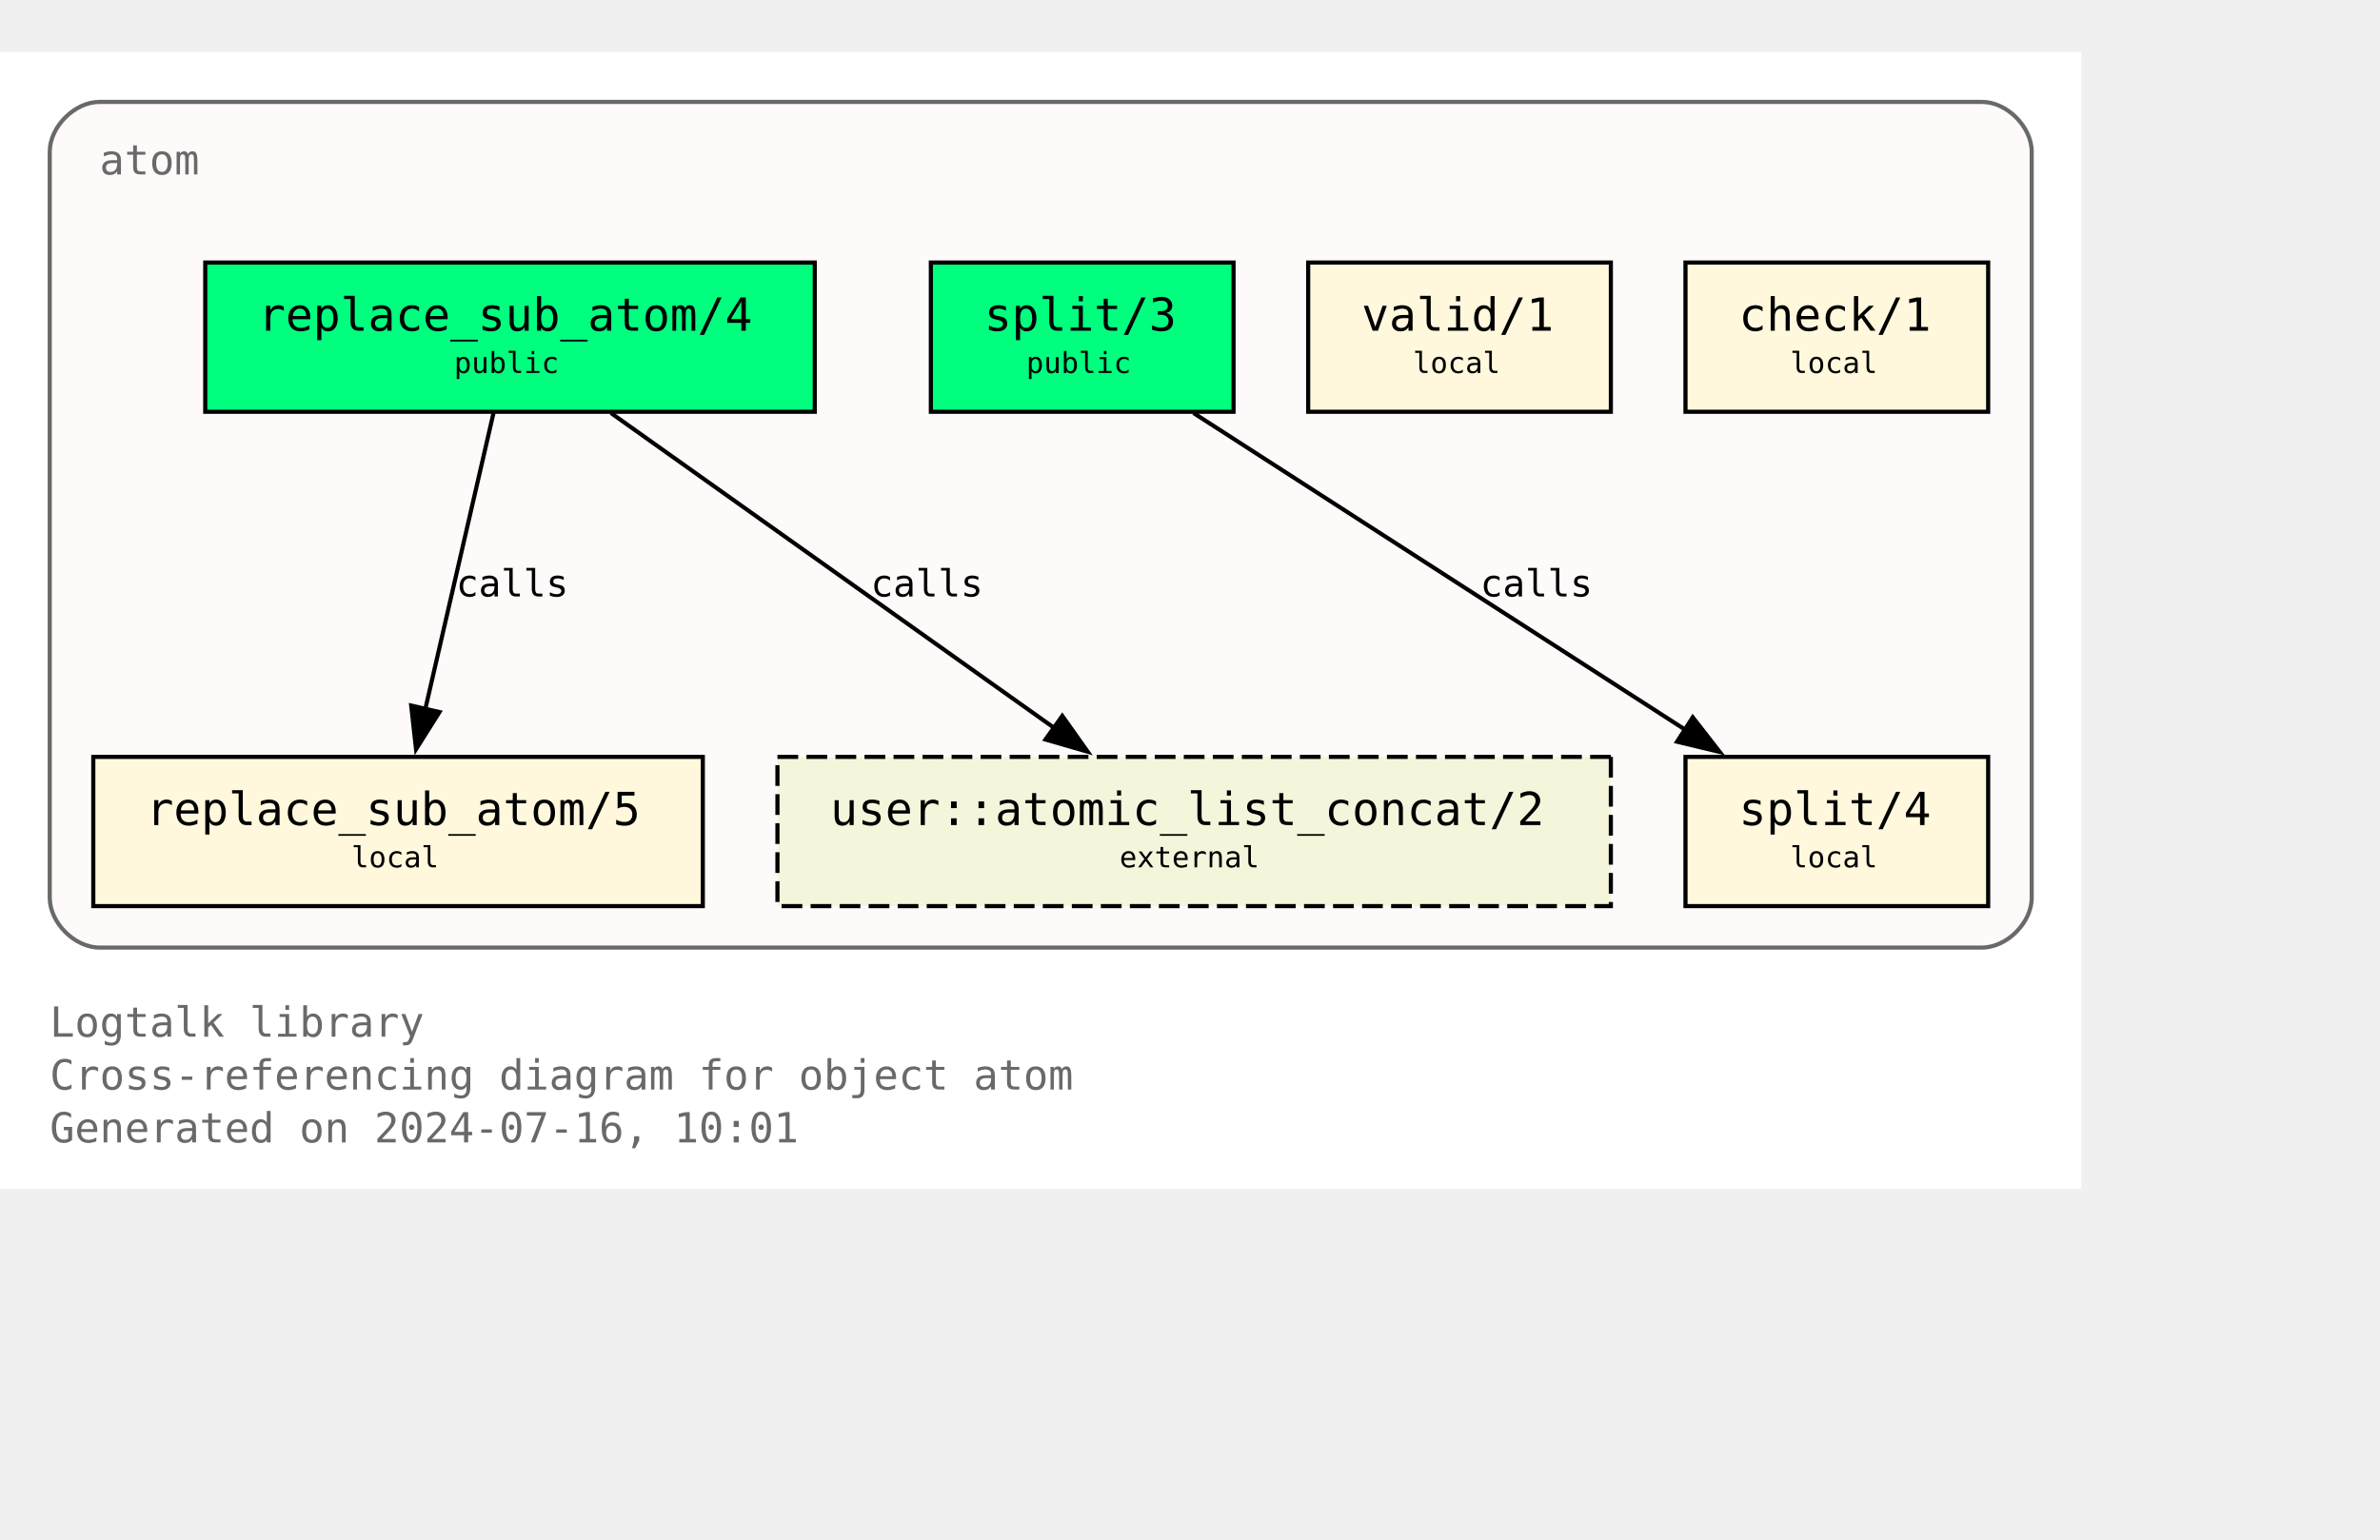
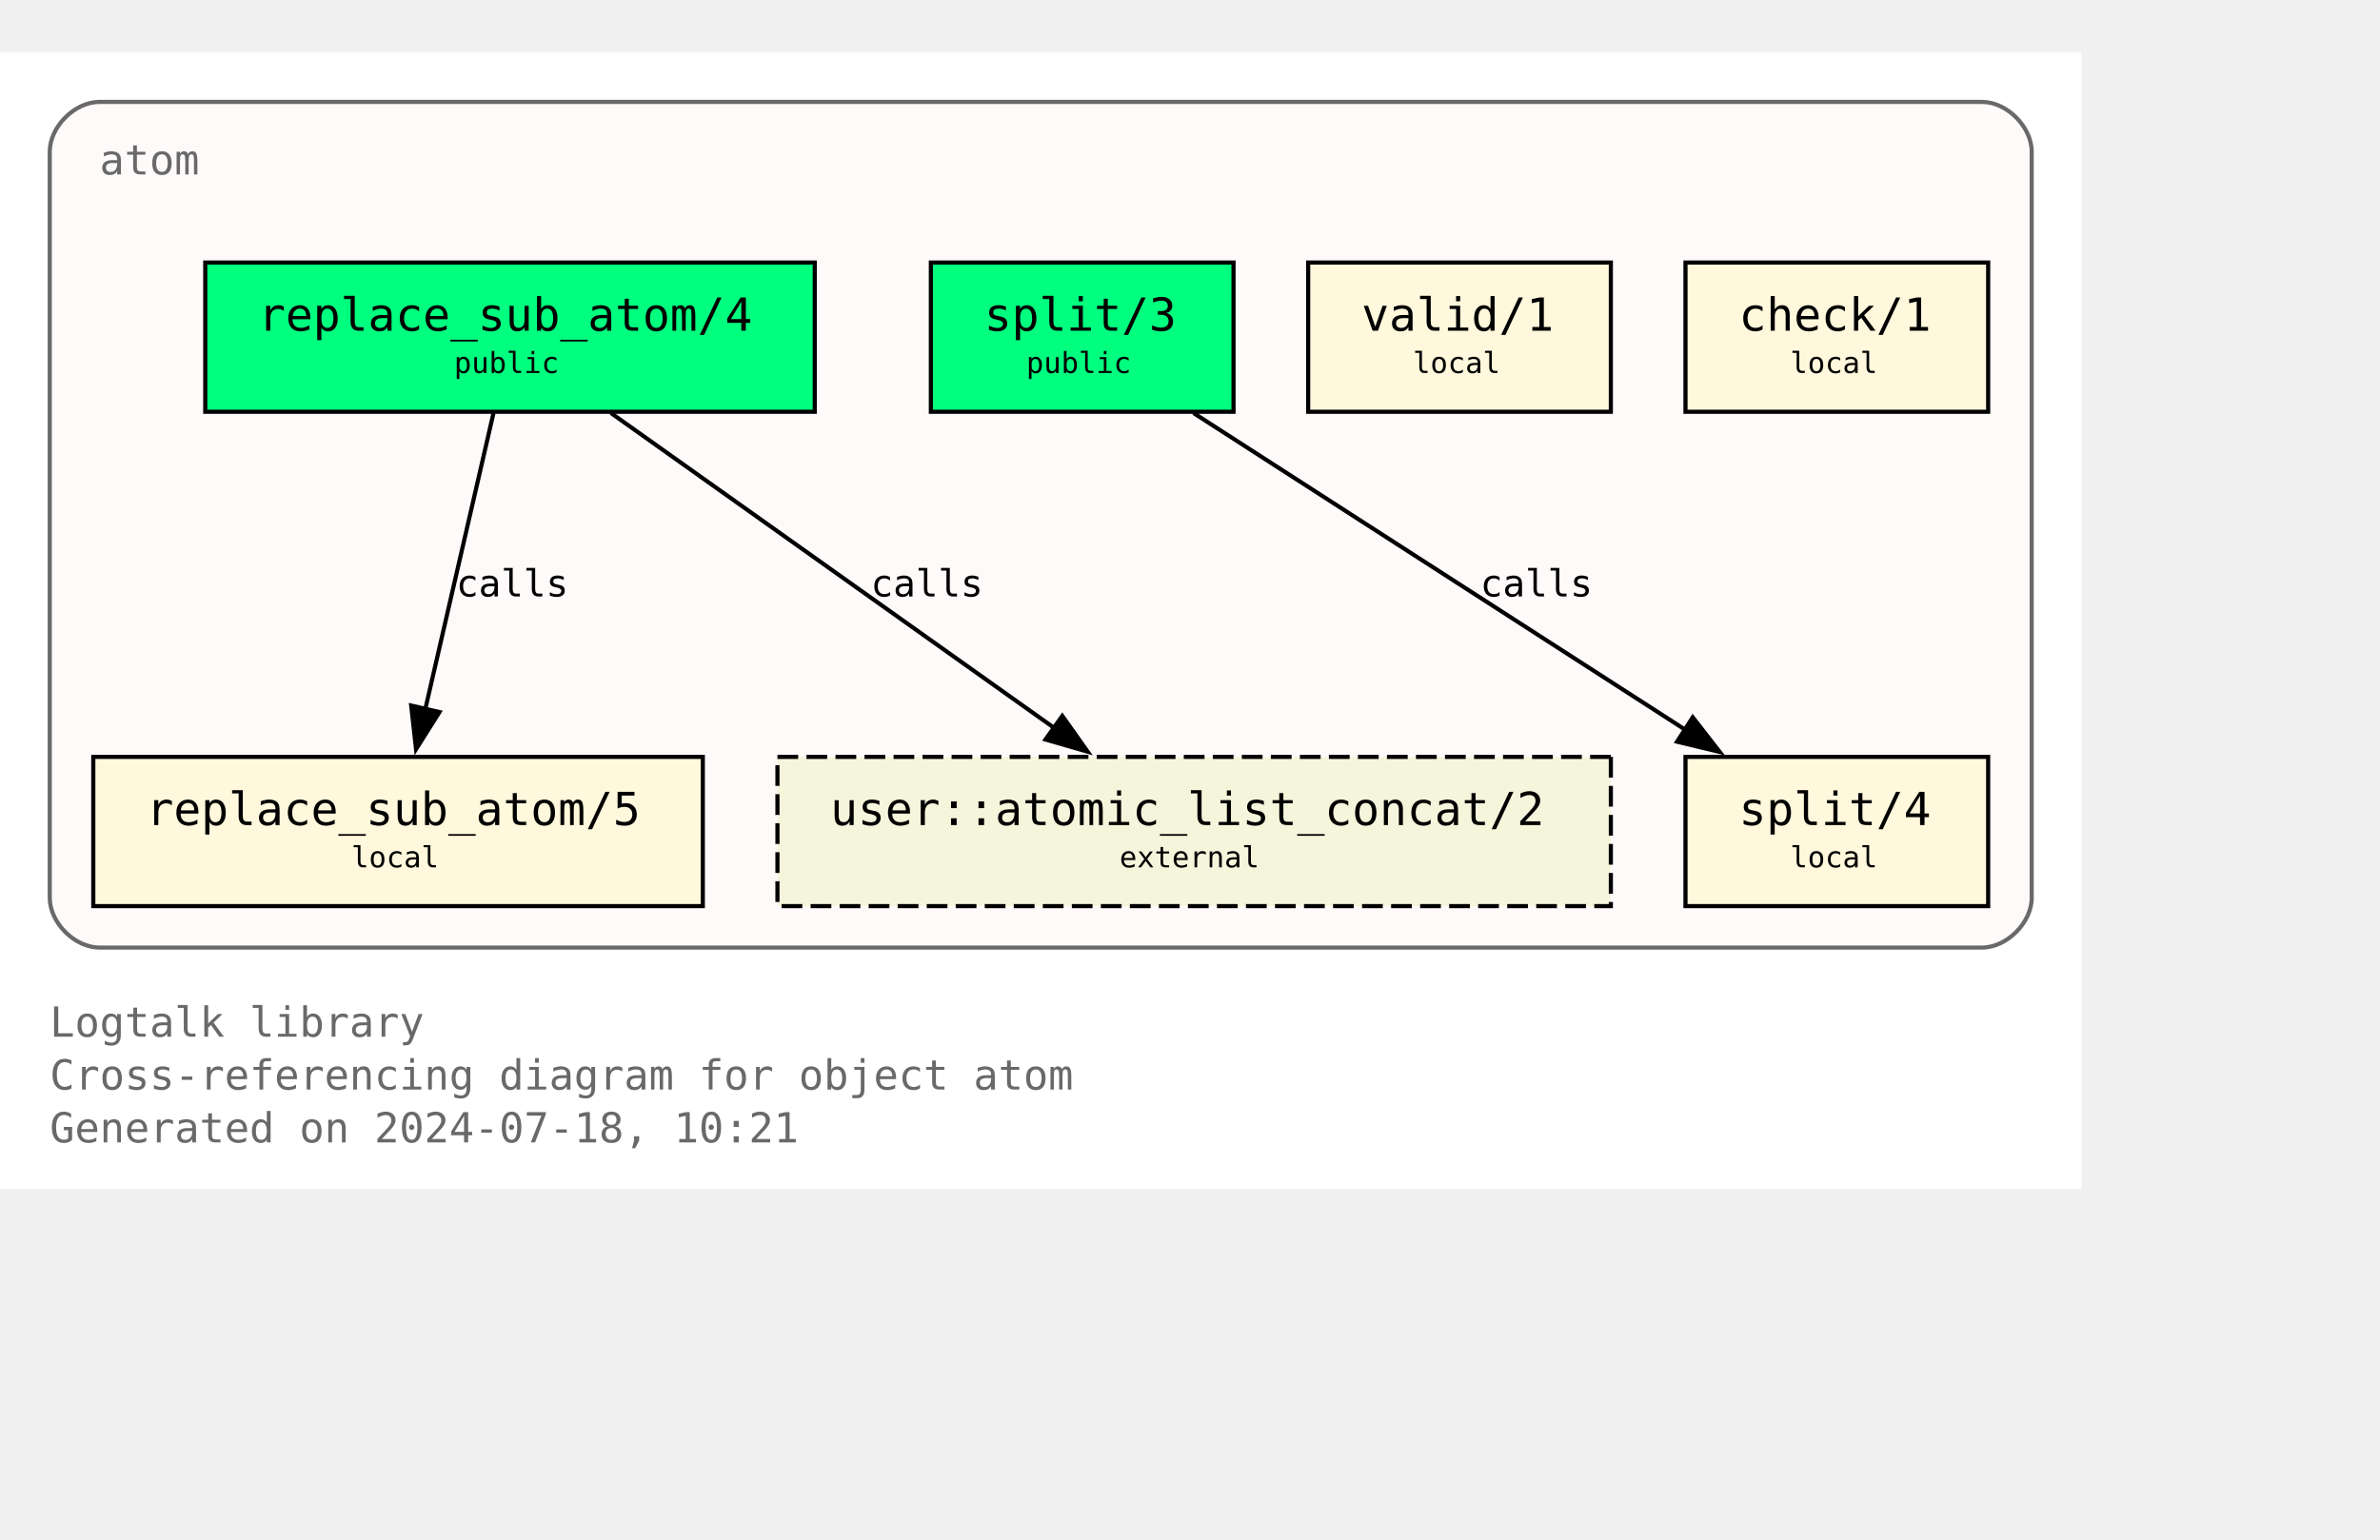
<svg xmlns="http://www.w3.org/2000/svg" xmlns:xlink="http://www.w3.org/1999/xlink" width="646pt" height="418pt" viewBox="72.00 72.00 574.00 346.25">
  <g id="graph0" class="graph" transform="scale(1 1) rotate(0) translate(76 342.25)">
    <polygon fill="white" stroke="none" points="-4,4 -4,-270.25 498,-270.25 498,4 -4,4" />
    <text text-anchor="start" x="8" y="-32.75" font-family="Monospace" font-size="10.00" fill="dimgray">Logtalk library</text>
    <text text-anchor="start" x="8" y="-20" font-family="Monospace" font-size="10.00" fill="dimgray">Cross-referencing diagram for object atom</text>
-     <text text-anchor="start" x="8" y="-7.25" font-family="Monospace" font-size="10.00" fill="dimgray">Generated on 2024-07-16, 10:01</text>
+     <text text-anchor="start" x="8" y="-7.25" font-family="Monospace" font-size="10.00" fill="dimgray">Generated on 2024-07-18, 10:21</text>
    <g id="clust1" class="cluster">
      <g id="a_clust1">
        <a xlink:title="atom">
          <path fill="snow" stroke="dimgray" d="M20,-54.25C20,-54.25 474,-54.25 474,-54.25 480,-54.25 486,-60.25 486,-66.25 486,-66.25 486,-246.25 486,-246.25 486,-252.25 480,-258.25 474,-258.25 474,-258.25 20,-258.25 20,-258.25 14,-258.25 8,-252.25 8,-246.25 8,-246.25 8,-66.25 8,-66.25 8,-60.25 14,-54.25 20,-54.25" />
          <g id="a_clust1_0">
-             <a xlink:href="https://github.com/LogtalkDotOrg/logtalk3/tree/f40b9c80e11b436880c5a0acaedcf2b20a8ed83c/library/types/atom.lgt" xlink:title="https://github.com/LogtalkDotOrg/logtalk3/tree/f40b9c80e11b436880c5a0acaedcf2b20a8ed83c/library/types/atom.lgt">
+             <a xlink:href="https://github.com/LogtalkDotOrg/logtalk3/tree/f55774577d45bd418e34947418c0b7c163e16ff4/library/types/atom.lgt" xlink:title="https://github.com/LogtalkDotOrg/logtalk3/tree/f55774577d45bd418e34947418c0b7c163e16ff4/library/types/atom.lgt">
              <text text-anchor="start" x="20" y="-240.75" font-family="Monospace" font-size="10.00" fill="dimgray">atom</text>
            </a>
          </g>
        </a>
      </g>
    </g>
    <g id="node1" class="node">
      <g id="a_node1">
-         <a xlink:href="https://github.com/LogtalkDotOrg/logtalk3/tree/f40b9c80e11b436880c5a0acaedcf2b20a8ed83c/library/types/atom.lgt#L32" xlink:title="https://github.com/LogtalkDotOrg/logtalk3/tree/f40b9c80e11b436880c5a0acaedcf2b20a8ed83c/library/types/atom.lgt#L32">
+         <a xlink:href="https://github.com/LogtalkDotOrg/logtalk3/tree/f55774577d45bd418e34947418c0b7c163e16ff4/library/types/atom.lgt#L32" xlink:title="https://github.com/LogtalkDotOrg/logtalk3/tree/f55774577d45bd418e34947418c0b7c163e16ff4/library/types/atom.lgt#L32">
          <polygon fill="springgreen" stroke="black" points="192.5,-219.5 45.5,-219.5 45.5,-183.5 192.5,-183.5 192.5,-219.5" />
          <text text-anchor="start" x="53.38" y="-204.07" font-family="Monospace" font-size="9.00"> </text>
          <text text-anchor="start" x="58.25" y="-203.05" font-family="Monospace" font-size="11.00">replace_sub_atom/4</text>
          <text text-anchor="start" x="179.38" y="-204.07" font-family="Monospace" font-size="9.00"> </text>
          <text text-anchor="start" x="53.38" y="-191.95" font-family="Monospace" font-size="9.00"> </text>
          <text text-anchor="start" x="105.5" y="-192.85" font-family="Monospace" font-size="7.00">public</text>
          <text text-anchor="start" x="179.38" y="-191.95" font-family="Monospace" font-size="9.00"> </text>
        </a>
      </g>
    </g>
    <g id="node4" class="node">
      <g id="a_node4">
-         <a xlink:href="https://github.com/LogtalkDotOrg/logtalk3/tree/f40b9c80e11b436880c5a0acaedcf2b20a8ed83c/library/types/atom.lgt#L58" xlink:title="https://github.com/LogtalkDotOrg/logtalk3/tree/f40b9c80e11b436880c5a0acaedcf2b20a8ed83c/library/types/atom.lgt#L58">
+         <a xlink:href="https://github.com/LogtalkDotOrg/logtalk3/tree/f55774577d45bd418e34947418c0b7c163e16ff4/library/types/atom.lgt#L58" xlink:title="https://github.com/LogtalkDotOrg/logtalk3/tree/f55774577d45bd418e34947418c0b7c163e16ff4/library/types/atom.lgt#L58">
          <polygon fill="cornsilk" stroke="black" points="165.5,-100.25 18.5,-100.25 18.5,-64.25 165.5,-64.25 165.5,-100.25" />
          <text text-anchor="start" x="26.38" y="-84.83" font-family="Monospace" font-size="9.00"> </text>
          <text text-anchor="start" x="31.25" y="-83.8" font-family="Monospace" font-size="11.00">replace_sub_atom/5</text>
          <text text-anchor="start" x="152.38" y="-84.83" font-family="Monospace" font-size="9.00"> </text>
          <text text-anchor="start" x="26.38" y="-72.7" font-family="Monospace" font-size="9.00"> </text>
          <text text-anchor="start" x="80.75" y="-73.6" font-family="Monospace" font-size="7.00">local</text>
          <text text-anchor="start" x="152.38" y="-72.7" font-family="Monospace" font-size="9.00"> </text>
        </a>
      </g>
    </g>
    <g id="edge1" class="edge">
      <g id="a_edge1">
-         <a xlink:href="https://github.com/LogtalkDotOrg/logtalk3/tree/f40b9c80e11b436880c5a0acaedcf2b20a8ed83c/library/types/atom.lgt#L50" xlink:title="calls">
+         <a xlink:href="https://github.com/LogtalkDotOrg/logtalk3/tree/f55774577d45bd418e34947418c0b7c163e16ff4/library/types/atom.lgt#L50" xlink:title="calls">
          <path fill="none" stroke="black" d="M115.02,-183.2C110.69,-164.41 103.71,-134.09 98.57,-111.77" />
          <polygon fill="black" stroke="black" points="101.99,-111.06 96.34,-102.1 95.17,-112.63 101.99,-111.06" />
        </a>
      </g>
      <g id="a_edge1-label">
-         <a xlink:href="https://github.com/LogtalkDotOrg/logtalk3/tree/f40b9c80e11b436880c5a0acaedcf2b20a8ed83c/library/types/atom.lgt#L50" xlink:title="https://github.com/LogtalkDotOrg/logtalk3/tree/f40b9c80e11b436880c5a0acaedcf2b20a8ed83c/library/types/atom.lgt#L50">
+         <a xlink:href="https://github.com/LogtalkDotOrg/logtalk3/tree/f55774577d45bd418e34947418c0b7c163e16ff4/library/types/atom.lgt#L50" xlink:title="https://github.com/LogtalkDotOrg/logtalk3/tree/f55774577d45bd418e34947418c0b7c163e16ff4/library/types/atom.lgt#L50">
          <text text-anchor="start" x="106" y="-138.95" font-family="Monospace" font-size="9.00">calls</text>
        </a>
      </g>
    </g>
    <g id="node7" class="node">
      <polygon fill="beige" stroke="black" stroke-dasharray="5,2" points="384.5,-100.25 183.5,-100.25 183.5,-64.25 384.5,-64.25 384.5,-100.25" />
      <text text-anchor="start" x="191.38" y="-84.83" font-family="Monospace" font-size="9.00"> </text>
      <text text-anchor="start" x="196.25" y="-83.8" font-family="Monospace" font-size="11.00">user::atomic_list_concat/2</text>
      <text text-anchor="start" x="371.38" y="-84.83" font-family="Monospace" font-size="9.00"> </text>
      <text text-anchor="start" x="191.38" y="-72.7" font-family="Monospace" font-size="9.00"> </text>
      <text text-anchor="start" x="266" y="-73.6" font-family="Monospace" font-size="7.00">external</text>
      <text text-anchor="start" x="371.38" y="-72.7" font-family="Monospace" font-size="9.00"> </text>
    </g>
    <g id="edge3" class="edge">
      <g id="a_edge3">
-         <a xlink:href="https://github.com/LogtalkDotOrg/logtalk3/tree/f40b9c80e11b436880c5a0acaedcf2b20a8ed83c/library/types/atom.lgt#L50" xlink:title="calls">
+         <a xlink:href="https://github.com/LogtalkDotOrg/logtalk3/tree/f55774577d45bd418e34947418c0b7c163e16ff4/library/types/atom.lgt#L50" xlink:title="calls">
          <path fill="none" stroke="black" d="M143.35,-183.2C171.62,-163.11 218.43,-129.85 250.21,-107.26" />
          <polygon fill="black" stroke="black" points="252.2,-110.14 258.32,-101.5 248.14,-104.44 252.2,-110.14" />
        </a>
      </g>
      <g id="a_edge3-label">
-         <a xlink:href="https://github.com/LogtalkDotOrg/logtalk3/tree/f40b9c80e11b436880c5a0acaedcf2b20a8ed83c/library/types/atom.lgt#L50" xlink:title="https://github.com/LogtalkDotOrg/logtalk3/tree/f40b9c80e11b436880c5a0acaedcf2b20a8ed83c/library/types/atom.lgt#L50">
+         <a xlink:href="https://github.com/LogtalkDotOrg/logtalk3/tree/f55774577d45bd418e34947418c0b7c163e16ff4/library/types/atom.lgt#L50" xlink:title="https://github.com/LogtalkDotOrg/logtalk3/tree/f55774577d45bd418e34947418c0b7c163e16ff4/library/types/atom.lgt#L50">
          <text text-anchor="start" x="206" y="-138.95" font-family="Monospace" font-size="9.00">calls</text>
        </a>
      </g>
    </g>
    <g id="node2" class="node">
      <g id="a_node2">
-         <a xlink:href="https://github.com/LogtalkDotOrg/logtalk3/tree/f40b9c80e11b436880c5a0acaedcf2b20a8ed83c/library/types/atom.lgt#L39" xlink:title="https://github.com/LogtalkDotOrg/logtalk3/tree/f40b9c80e11b436880c5a0acaedcf2b20a8ed83c/library/types/atom.lgt#L39">
+         <a xlink:href="https://github.com/LogtalkDotOrg/logtalk3/tree/f55774577d45bd418e34947418c0b7c163e16ff4/library/types/atom.lgt#L39" xlink:title="https://github.com/LogtalkDotOrg/logtalk3/tree/f55774577d45bd418e34947418c0b7c163e16ff4/library/types/atom.lgt#L39">
          <polygon fill="springgreen" stroke="black" points="293.5,-219.5 220.5,-219.5 220.5,-183.5 293.5,-183.5 293.5,-219.5" />
          <text text-anchor="start" x="228.38" y="-204.07" font-family="Monospace" font-size="9.00"> </text>
          <text text-anchor="start" x="233.38" y="-203.05" font-family="Monospace" font-size="11.00">split/3</text>
          <text text-anchor="start" x="280.38" y="-204.07" font-family="Monospace" font-size="9.00"> </text>
          <text text-anchor="start" x="228.38" y="-191.95" font-family="Monospace" font-size="9.00"> </text>
          <text text-anchor="start" x="243.5" y="-192.85" font-family="Monospace" font-size="7.00">public</text>
          <text text-anchor="start" x="280.38" y="-191.95" font-family="Monospace" font-size="9.00"> </text>
        </a>
      </g>
    </g>
    <g id="node5" class="node">
      <g id="a_node5">
-         <a xlink:href="https://github.com/LogtalkDotOrg/logtalk3/tree/f40b9c80e11b436880c5a0acaedcf2b20a8ed83c/library/types/atom.lgt#L76" xlink:title="https://github.com/LogtalkDotOrg/logtalk3/tree/f40b9c80e11b436880c5a0acaedcf2b20a8ed83c/library/types/atom.lgt#L76">
+         <a xlink:href="https://github.com/LogtalkDotOrg/logtalk3/tree/f55774577d45bd418e34947418c0b7c163e16ff4/library/types/atom.lgt#L76" xlink:title="https://github.com/LogtalkDotOrg/logtalk3/tree/f55774577d45bd418e34947418c0b7c163e16ff4/library/types/atom.lgt#L76">
          <polygon fill="cornsilk" stroke="black" points="475.5,-100.25 402.5,-100.25 402.5,-64.25 475.5,-64.25 475.5,-100.25" />
          <text text-anchor="start" x="410.38" y="-84.83" font-family="Monospace" font-size="9.00"> </text>
          <text text-anchor="start" x="415.38" y="-83.8" font-family="Monospace" font-size="11.00">split/4</text>
          <text text-anchor="start" x="462.38" y="-84.83" font-family="Monospace" font-size="9.00"> </text>
          <text text-anchor="start" x="410.38" y="-72.7" font-family="Monospace" font-size="9.00"> </text>
          <text text-anchor="start" x="427.75" y="-73.6" font-family="Monospace" font-size="7.00">local</text>
          <text text-anchor="start" x="462.38" y="-72.7" font-family="Monospace" font-size="9.00"> </text>
        </a>
      </g>
    </g>
    <g id="edge2" class="edge">
      <g id="a_edge2">
-         <a xlink:href="https://github.com/LogtalkDotOrg/logtalk3/tree/f40b9c80e11b436880c5a0acaedcf2b20a8ed83c/library/types/atom.lgt#L69" xlink:title="calls">
+         <a xlink:href="https://github.com/LogtalkDotOrg/logtalk3/tree/f55774577d45bd418e34947418c0b7c163e16ff4/library/types/atom.lgt#L69" xlink:title="calls">
          <path fill="none" stroke="black" d="M283.85,-183.2C315.31,-162.94 367.56,-129.27 402.63,-106.68" />
          <polygon fill="black" stroke="black" points="404.25,-109.8 410.76,-101.44 400.46,-103.91 404.25,-109.8" />
        </a>
      </g>
      <g id="a_edge2-label">
-         <a xlink:href="https://github.com/LogtalkDotOrg/logtalk3/tree/f40b9c80e11b436880c5a0acaedcf2b20a8ed83c/library/types/atom.lgt#L69" xlink:title="https://github.com/LogtalkDotOrg/logtalk3/tree/f40b9c80e11b436880c5a0acaedcf2b20a8ed83c/library/types/atom.lgt#L69">
+         <a xlink:href="https://github.com/LogtalkDotOrg/logtalk3/tree/f55774577d45bd418e34947418c0b7c163e16ff4/library/types/atom.lgt#L69" xlink:title="https://github.com/LogtalkDotOrg/logtalk3/tree/f55774577d45bd418e34947418c0b7c163e16ff4/library/types/atom.lgt#L69">
          <text text-anchor="start" x="353" y="-138.95" font-family="Monospace" font-size="9.00">calls</text>
        </a>
      </g>
    </g>
    <g id="node3" class="node">
      <g id="a_node3">
-         <a xlink:href="https://github.com/LogtalkDotOrg/logtalk3/tree/f40b9c80e11b436880c5a0acaedcf2b20a8ed83c/library/types/atom.lgt#L87" xlink:title="https://github.com/LogtalkDotOrg/logtalk3/tree/f40b9c80e11b436880c5a0acaedcf2b20a8ed83c/library/types/atom.lgt#L87">
+         <a xlink:href="https://github.com/LogtalkDotOrg/logtalk3/tree/f55774577d45bd418e34947418c0b7c163e16ff4/library/types/atom.lgt#L87" xlink:title="https://github.com/LogtalkDotOrg/logtalk3/tree/f55774577d45bd418e34947418c0b7c163e16ff4/library/types/atom.lgt#L87">
          <polygon fill="cornsilk" stroke="black" points="384.5,-219.5 311.5,-219.5 311.5,-183.5 384.5,-183.5 384.5,-219.5" />
          <text text-anchor="start" x="319.38" y="-204.07" font-family="Monospace" font-size="9.00"> </text>
          <text text-anchor="start" x="324.38" y="-203.05" font-family="Monospace" font-size="11.00">valid/1</text>
          <text text-anchor="start" x="371.38" y="-204.07" font-family="Monospace" font-size="9.00"> </text>
          <text text-anchor="start" x="319.38" y="-191.95" font-family="Monospace" font-size="9.00"> </text>
          <text text-anchor="start" x="336.75" y="-192.85" font-family="Monospace" font-size="7.00">local</text>
          <text text-anchor="start" x="371.38" y="-191.95" font-family="Monospace" font-size="9.00"> </text>
        </a>
      </g>
    </g>
    <g id="node6" class="node">
      <g id="a_node6">
-         <a xlink:href="https://github.com/LogtalkDotOrg/logtalk3/tree/f40b9c80e11b436880c5a0acaedcf2b20a8ed83c/library/types/atom.lgt#L90" xlink:title="https://github.com/LogtalkDotOrg/logtalk3/tree/f40b9c80e11b436880c5a0acaedcf2b20a8ed83c/library/types/atom.lgt#L90">
+         <a xlink:href="https://github.com/LogtalkDotOrg/logtalk3/tree/f55774577d45bd418e34947418c0b7c163e16ff4/library/types/atom.lgt#L90" xlink:title="https://github.com/LogtalkDotOrg/logtalk3/tree/f55774577d45bd418e34947418c0b7c163e16ff4/library/types/atom.lgt#L90">
          <polygon fill="cornsilk" stroke="black" points="475.5,-219.5 402.5,-219.5 402.5,-183.5 475.5,-183.5 475.5,-219.5" />
          <text text-anchor="start" x="410.38" y="-204.07" font-family="Monospace" font-size="9.00"> </text>
          <text text-anchor="start" x="415.38" y="-203.05" font-family="Monospace" font-size="11.00">check/1</text>
          <text text-anchor="start" x="462.38" y="-204.07" font-family="Monospace" font-size="9.00"> </text>
          <text text-anchor="start" x="410.38" y="-191.95" font-family="Monospace" font-size="9.00"> </text>
          <text text-anchor="start" x="427.75" y="-192.85" font-family="Monospace" font-size="7.00">local</text>
          <text text-anchor="start" x="462.38" y="-191.95" font-family="Monospace" font-size="9.00"> </text>
        </a>
      </g>
    </g>
  </g>
</svg>
